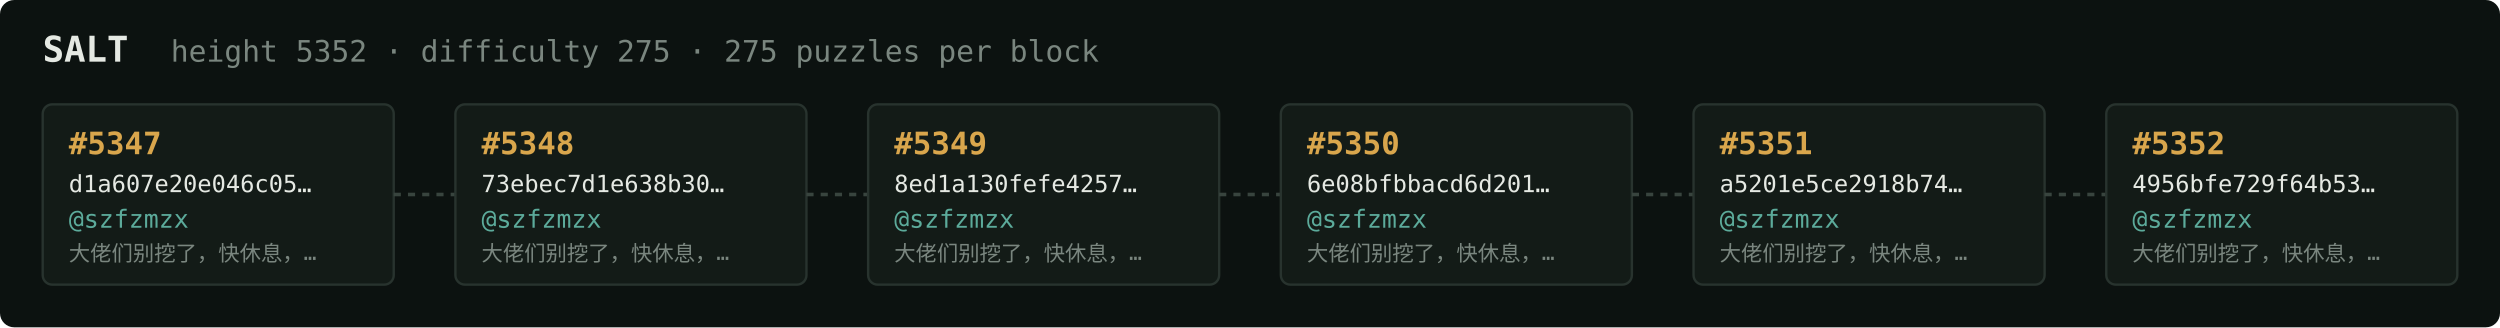
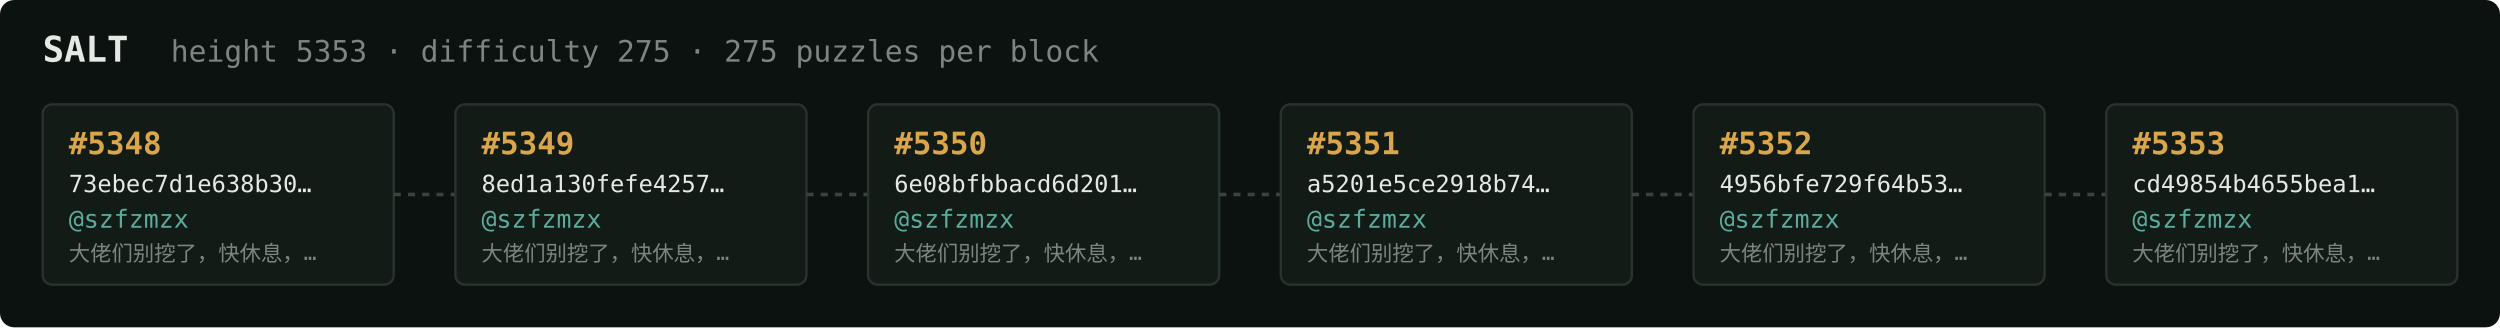
<svg xmlns="http://www.w3.org/2000/svg" width="1054" height="138" viewBox="0 0 1054 138" font-family="ui-monospace,SFMono-Regular,Menlo,monospace">
  <rect fill="#0c1210" width="1054" height="138" rx="6" />
  <text x="18" y="26" fill="#e5e9e3" font-size="15" font-weight="700">SALT</text>
-   <text x="72" y="26" fill="#7a867f" font-size="12.5">height 5352 · difficulty 275 · 275 puzzles per block</text>
+   <text x="72" y="26" fill="#7a867f" font-size="12.5">height 5353 · difficulty 275 · 275 puzzles per block</text>
  <rect x="18" y="44" width="148" height="76" rx="4" fill="#131b17" stroke="#28332e" stroke-width="1" />
-   <text x="29" y="65" fill="#d9a64c" font-size="13" font-weight="700">#5347</text>
-   <text x="29" y="81" fill="#e5e9e3" font-size="10">d1a607e20e046c05…</text>
+   <text x="29" y="65" fill="#d9a64c" font-size="13" font-weight="700">#5348</text>
+   <text x="29" y="81" fill="#e5e9e3" font-size="10">73ebec7d1e638b30…</text>
  <text x="29" y="96" fill="#5cab9b" font-size="10.5">@szfzmzx</text>
  <text x="29" y="110" fill="#7a867f" font-size="9">大佬们别挖了，快休息，…</text>
  <line x1="166" y1="82.0" x2="192" y2="82.0" stroke="#38443e" stroke-width="1.5" stroke-dasharray="3 3" />
  <rect x="192" y="44" width="148" height="76" rx="4" fill="#131b17" stroke="#28332e" stroke-width="1" />
-   <text x="203" y="65" fill="#d9a64c" font-size="13" font-weight="700">#5348</text>
-   <text x="203" y="81" fill="#e5e9e3" font-size="10">73ebec7d1e638b30…</text>
+   <text x="203" y="65" fill="#d9a64c" font-size="13" font-weight="700">#5349</text>
+   <text x="203" y="81" fill="#e5e9e3" font-size="10">8ed1a130fefe4257…</text>
  <text x="203" y="96" fill="#5cab9b" font-size="10.5">@szfzmzx</text>
  <text x="203" y="110" fill="#7a867f" font-size="9">大佬们别挖了，快休息，…</text>
  <line x1="340" y1="82.0" x2="366" y2="82.0" stroke="#38443e" stroke-width="1.5" stroke-dasharray="3 3" />
  <rect x="366" y="44" width="148" height="76" rx="4" fill="#131b17" stroke="#28332e" stroke-width="1" />
-   <text x="377" y="65" fill="#d9a64c" font-size="13" font-weight="700">#5349</text>
-   <text x="377" y="81" fill="#e5e9e3" font-size="10">8ed1a130fefe4257…</text>
+   <text x="377" y="65" fill="#d9a64c" font-size="13" font-weight="700">#5350</text>
+   <text x="377" y="81" fill="#e5e9e3" font-size="10">6e08bfbbacd6d201…</text>
  <text x="377" y="96" fill="#5cab9b" font-size="10.5">@szfzmzx</text>
  <text x="377" y="110" fill="#7a867f" font-size="9">大佬们别挖了，快休息，…</text>
  <line x1="514" y1="82.0" x2="540" y2="82.0" stroke="#38443e" stroke-width="1.5" stroke-dasharray="3 3" />
  <rect x="540" y="44" width="148" height="76" rx="4" fill="#131b17" stroke="#28332e" stroke-width="1" />
-   <text x="551" y="65" fill="#d9a64c" font-size="13" font-weight="700">#5350</text>
-   <text x="551" y="81" fill="#e5e9e3" font-size="10">6e08bfbbacd6d201…</text>
+   <text x="551" y="65" fill="#d9a64c" font-size="13" font-weight="700">#5351</text>
+   <text x="551" y="81" fill="#e5e9e3" font-size="10">a5201e5ce2918b74…</text>
  <text x="551" y="96" fill="#5cab9b" font-size="10.5">@szfzmzx</text>
  <text x="551" y="110" fill="#7a867f" font-size="9">大佬们别挖了，快休息，…</text>
  <line x1="688" y1="82.0" x2="714" y2="82.0" stroke="#38443e" stroke-width="1.5" stroke-dasharray="3 3" />
  <rect x="714" y="44" width="148" height="76" rx="4" fill="#131b17" stroke="#28332e" stroke-width="1" />
-   <text x="725" y="65" fill="#d9a64c" font-size="13" font-weight="700">#5351</text>
-   <text x="725" y="81" fill="#e5e9e3" font-size="10">a5201e5ce2918b74…</text>
+   <text x="725" y="65" fill="#d9a64c" font-size="13" font-weight="700">#5352</text>
+   <text x="725" y="81" fill="#e5e9e3" font-size="10">4956bfe729f64b53…</text>
  <text x="725" y="96" fill="#5cab9b" font-size="10.5">@szfzmzx</text>
  <text x="725" y="110" fill="#7a867f" font-size="9">大佬们别挖了，快休息，…</text>
  <line x1="862" y1="82.0" x2="888" y2="82.0" stroke="#38443e" stroke-width="1.5" stroke-dasharray="3 3" />
  <rect x="888" y="44" width="148" height="76" rx="4" fill="#131b17" stroke="#28332e" stroke-width="1" />
-   <text x="899" y="65" fill="#d9a64c" font-size="13" font-weight="700">#5352</text>
-   <text x="899" y="81" fill="#e5e9e3" font-size="10">4956bfe729f64b53…</text>
+   <text x="899" y="65" fill="#d9a64c" font-size="13" font-weight="700">#5353</text>
+   <text x="899" y="81" fill="#e5e9e3" font-size="10">cd49854b4655bea1…</text>
  <text x="899" y="96" fill="#5cab9b" font-size="10.5">@szfzmzx</text>
  <text x="899" y="110" fill="#7a867f" font-size="9">大佬们别挖了，快休息，…</text>
</svg>
